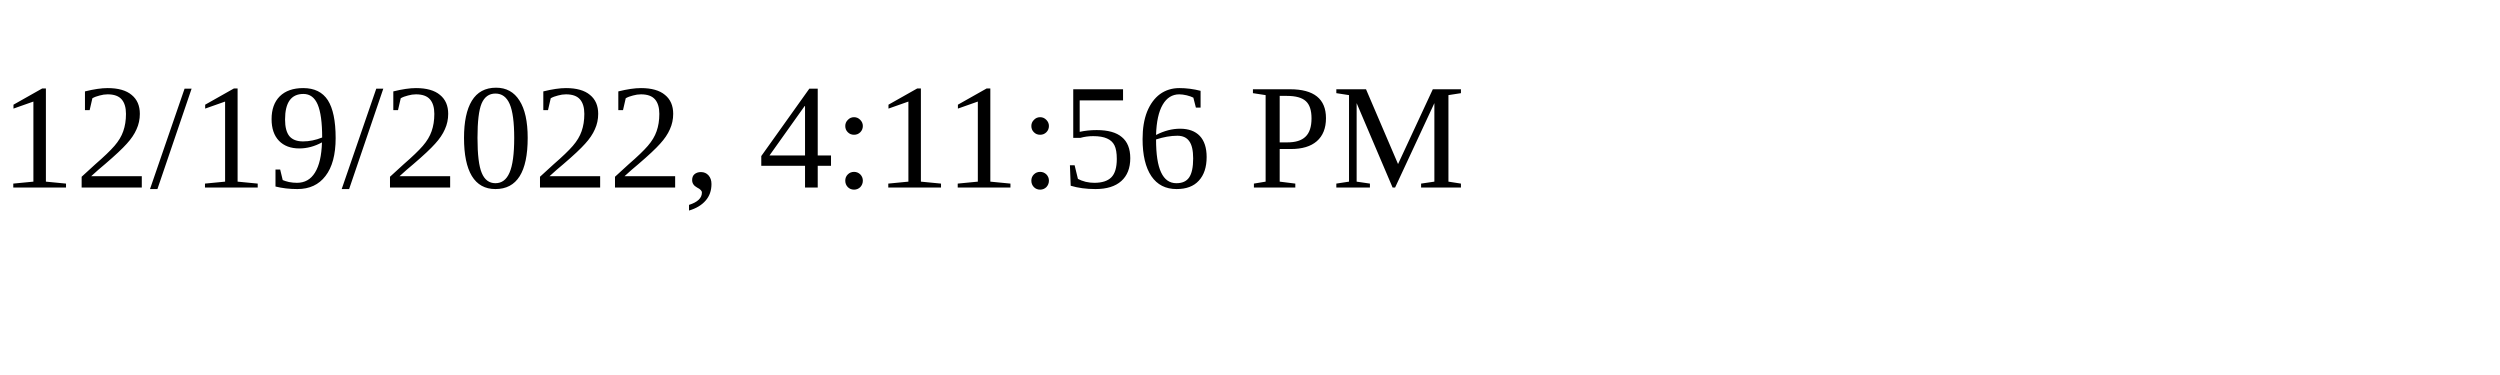
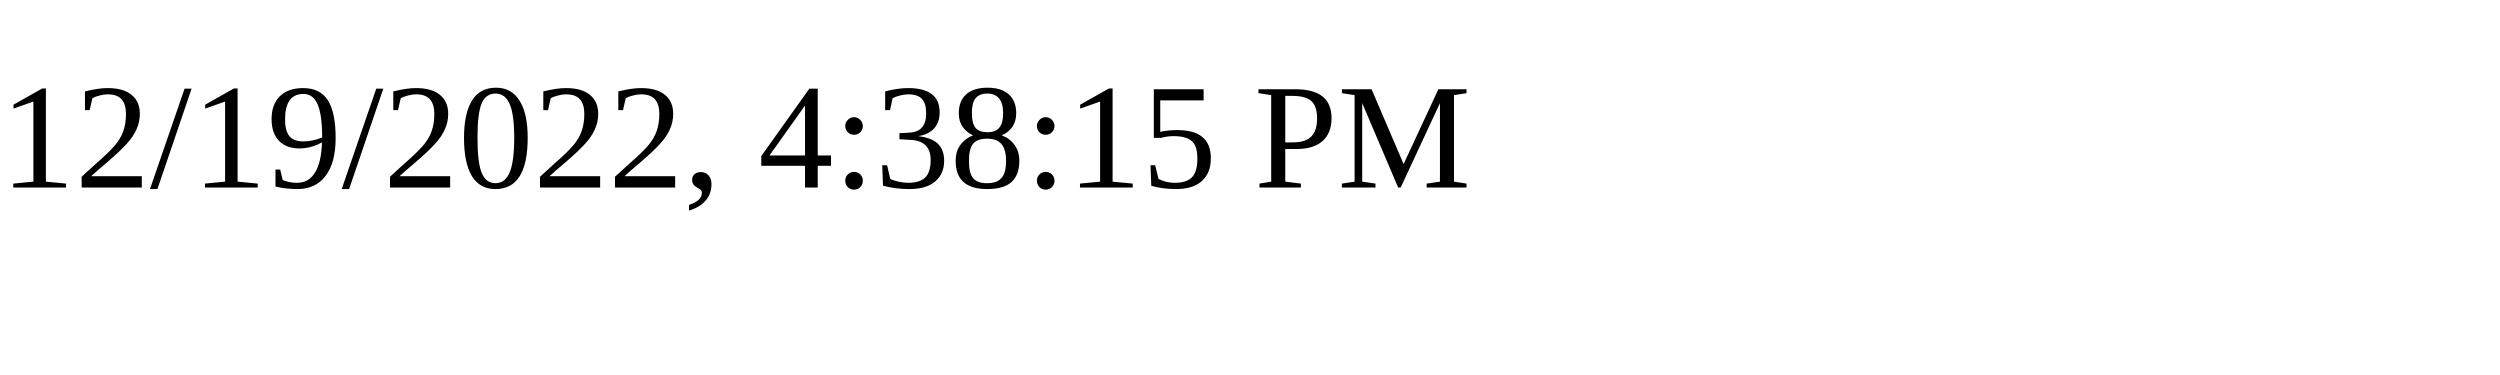
<svg xmlns="http://www.w3.org/2000/svg" height="30" width="200">
-   <text x="0" y="15">12/19/2022, 4:11:56 PM</text>
+   <text x="0" y="15">12/19/2022, 4:38:15 PM</text>
</svg>
